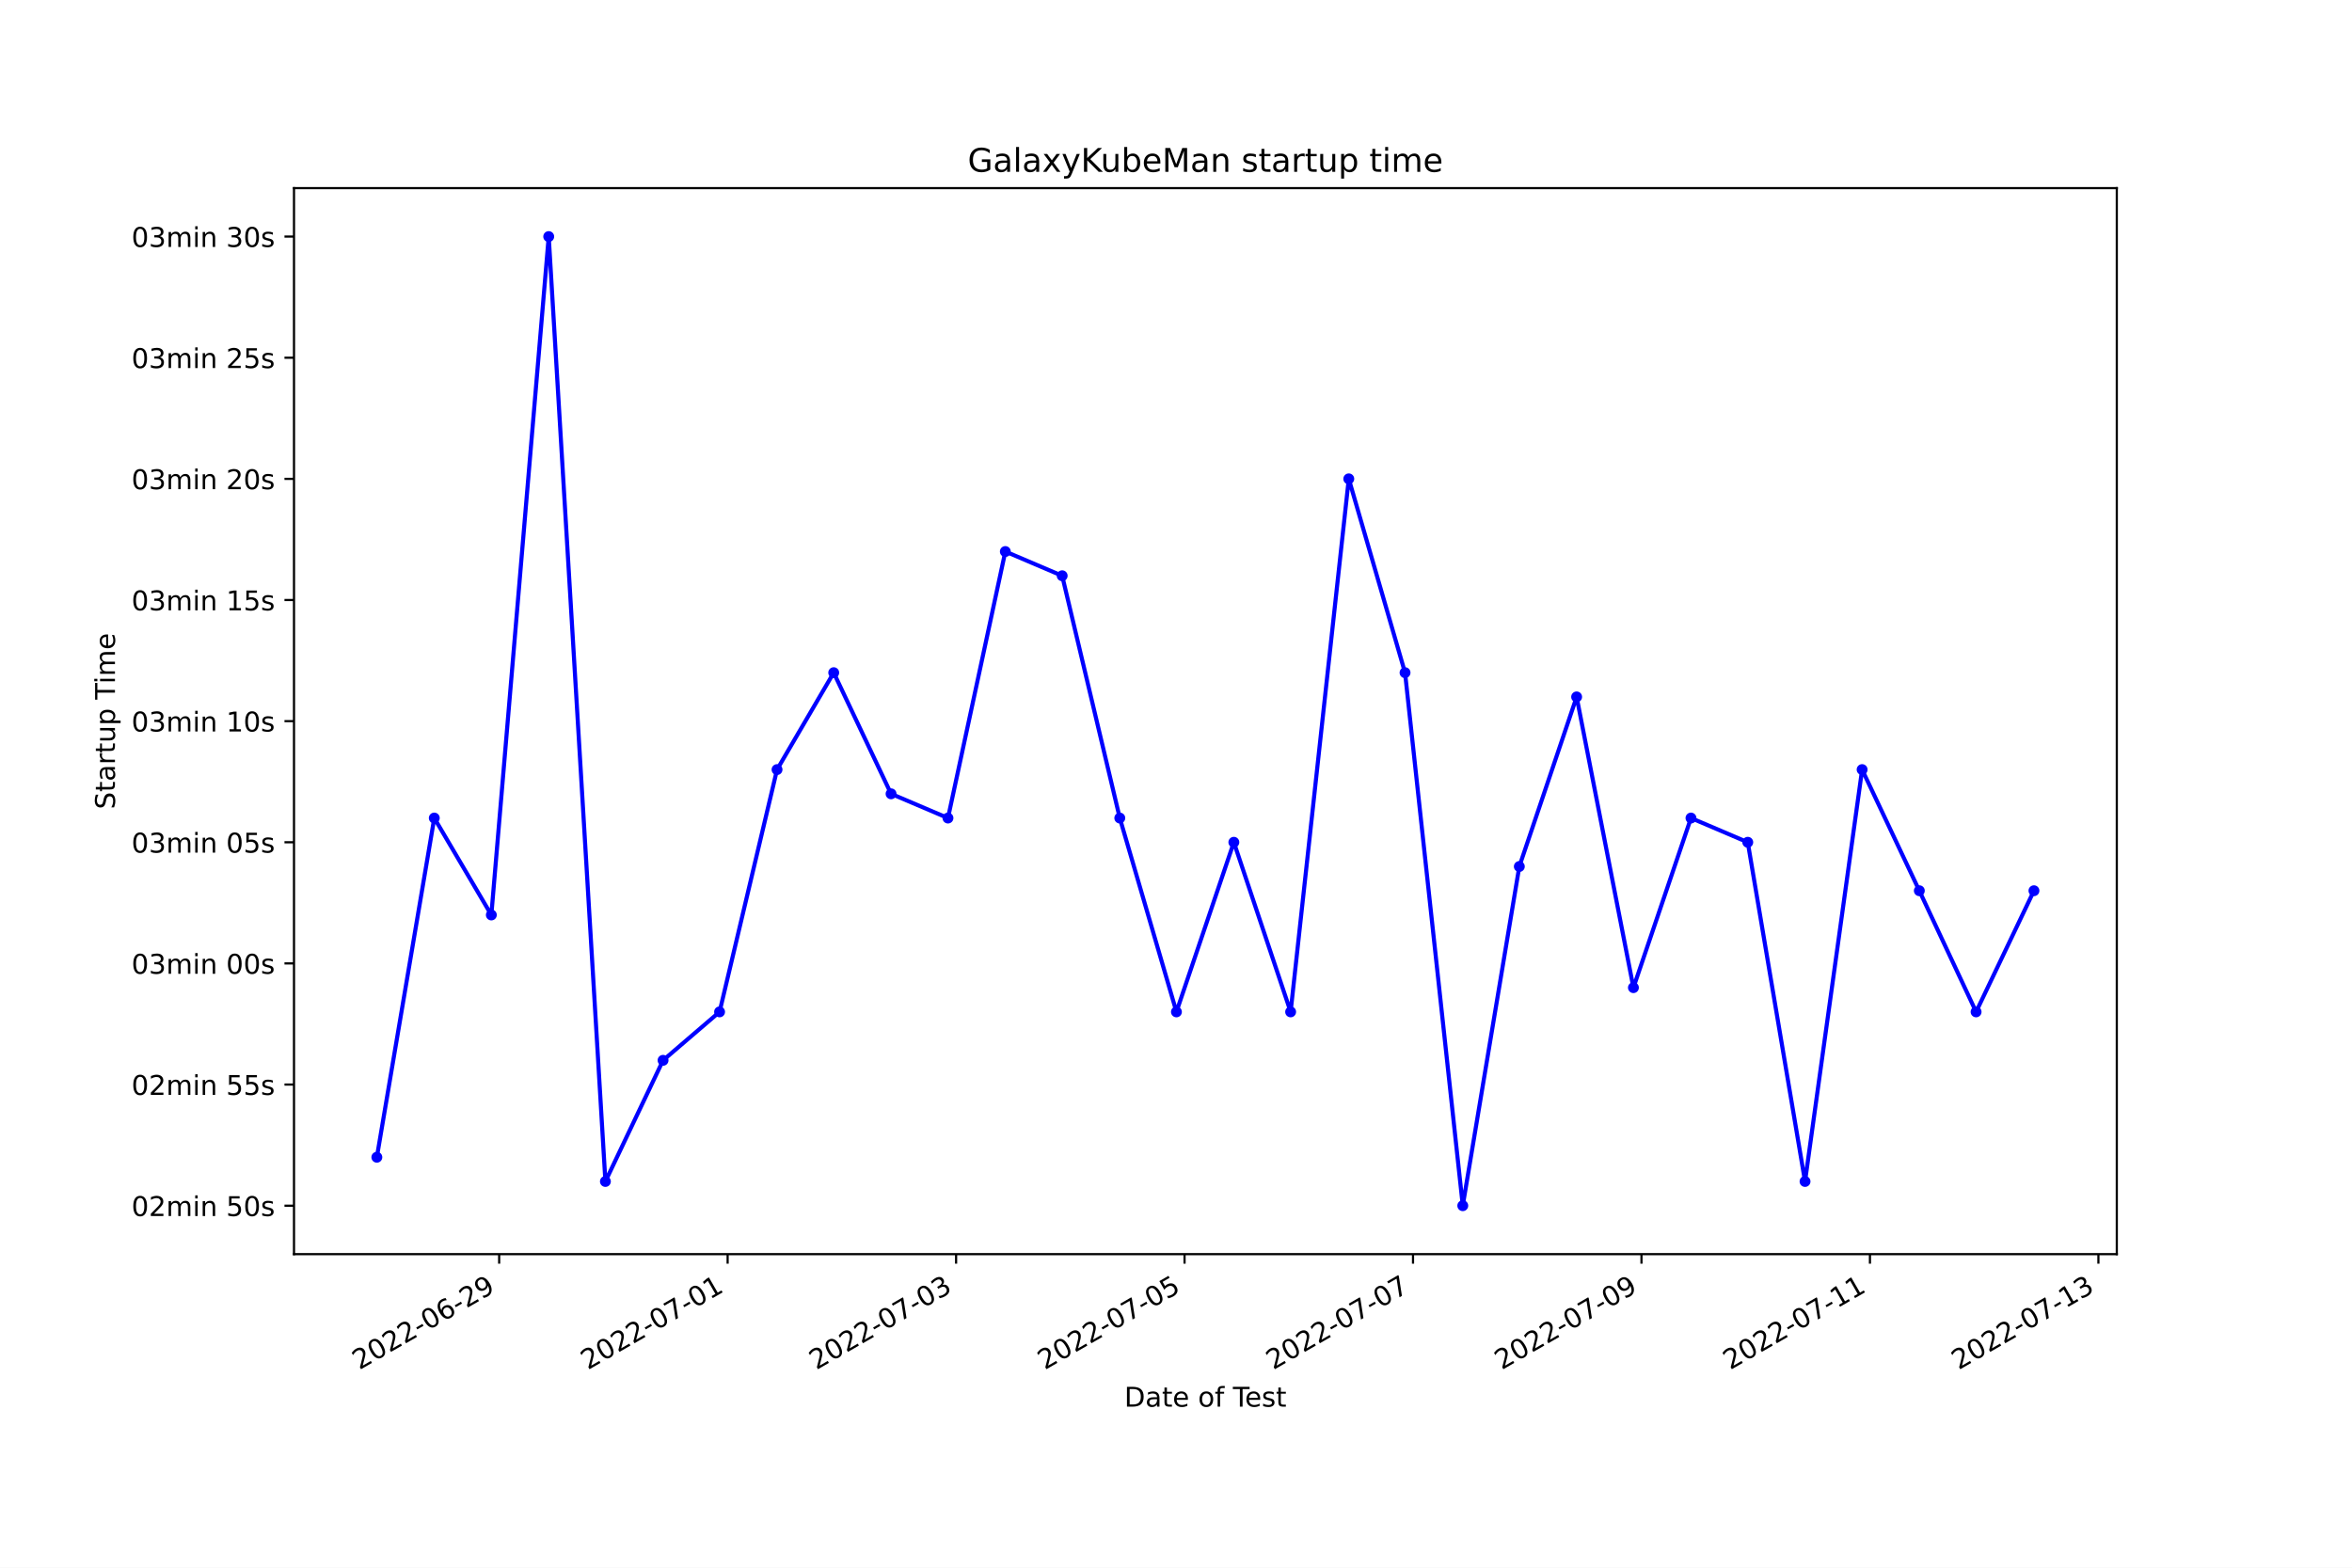
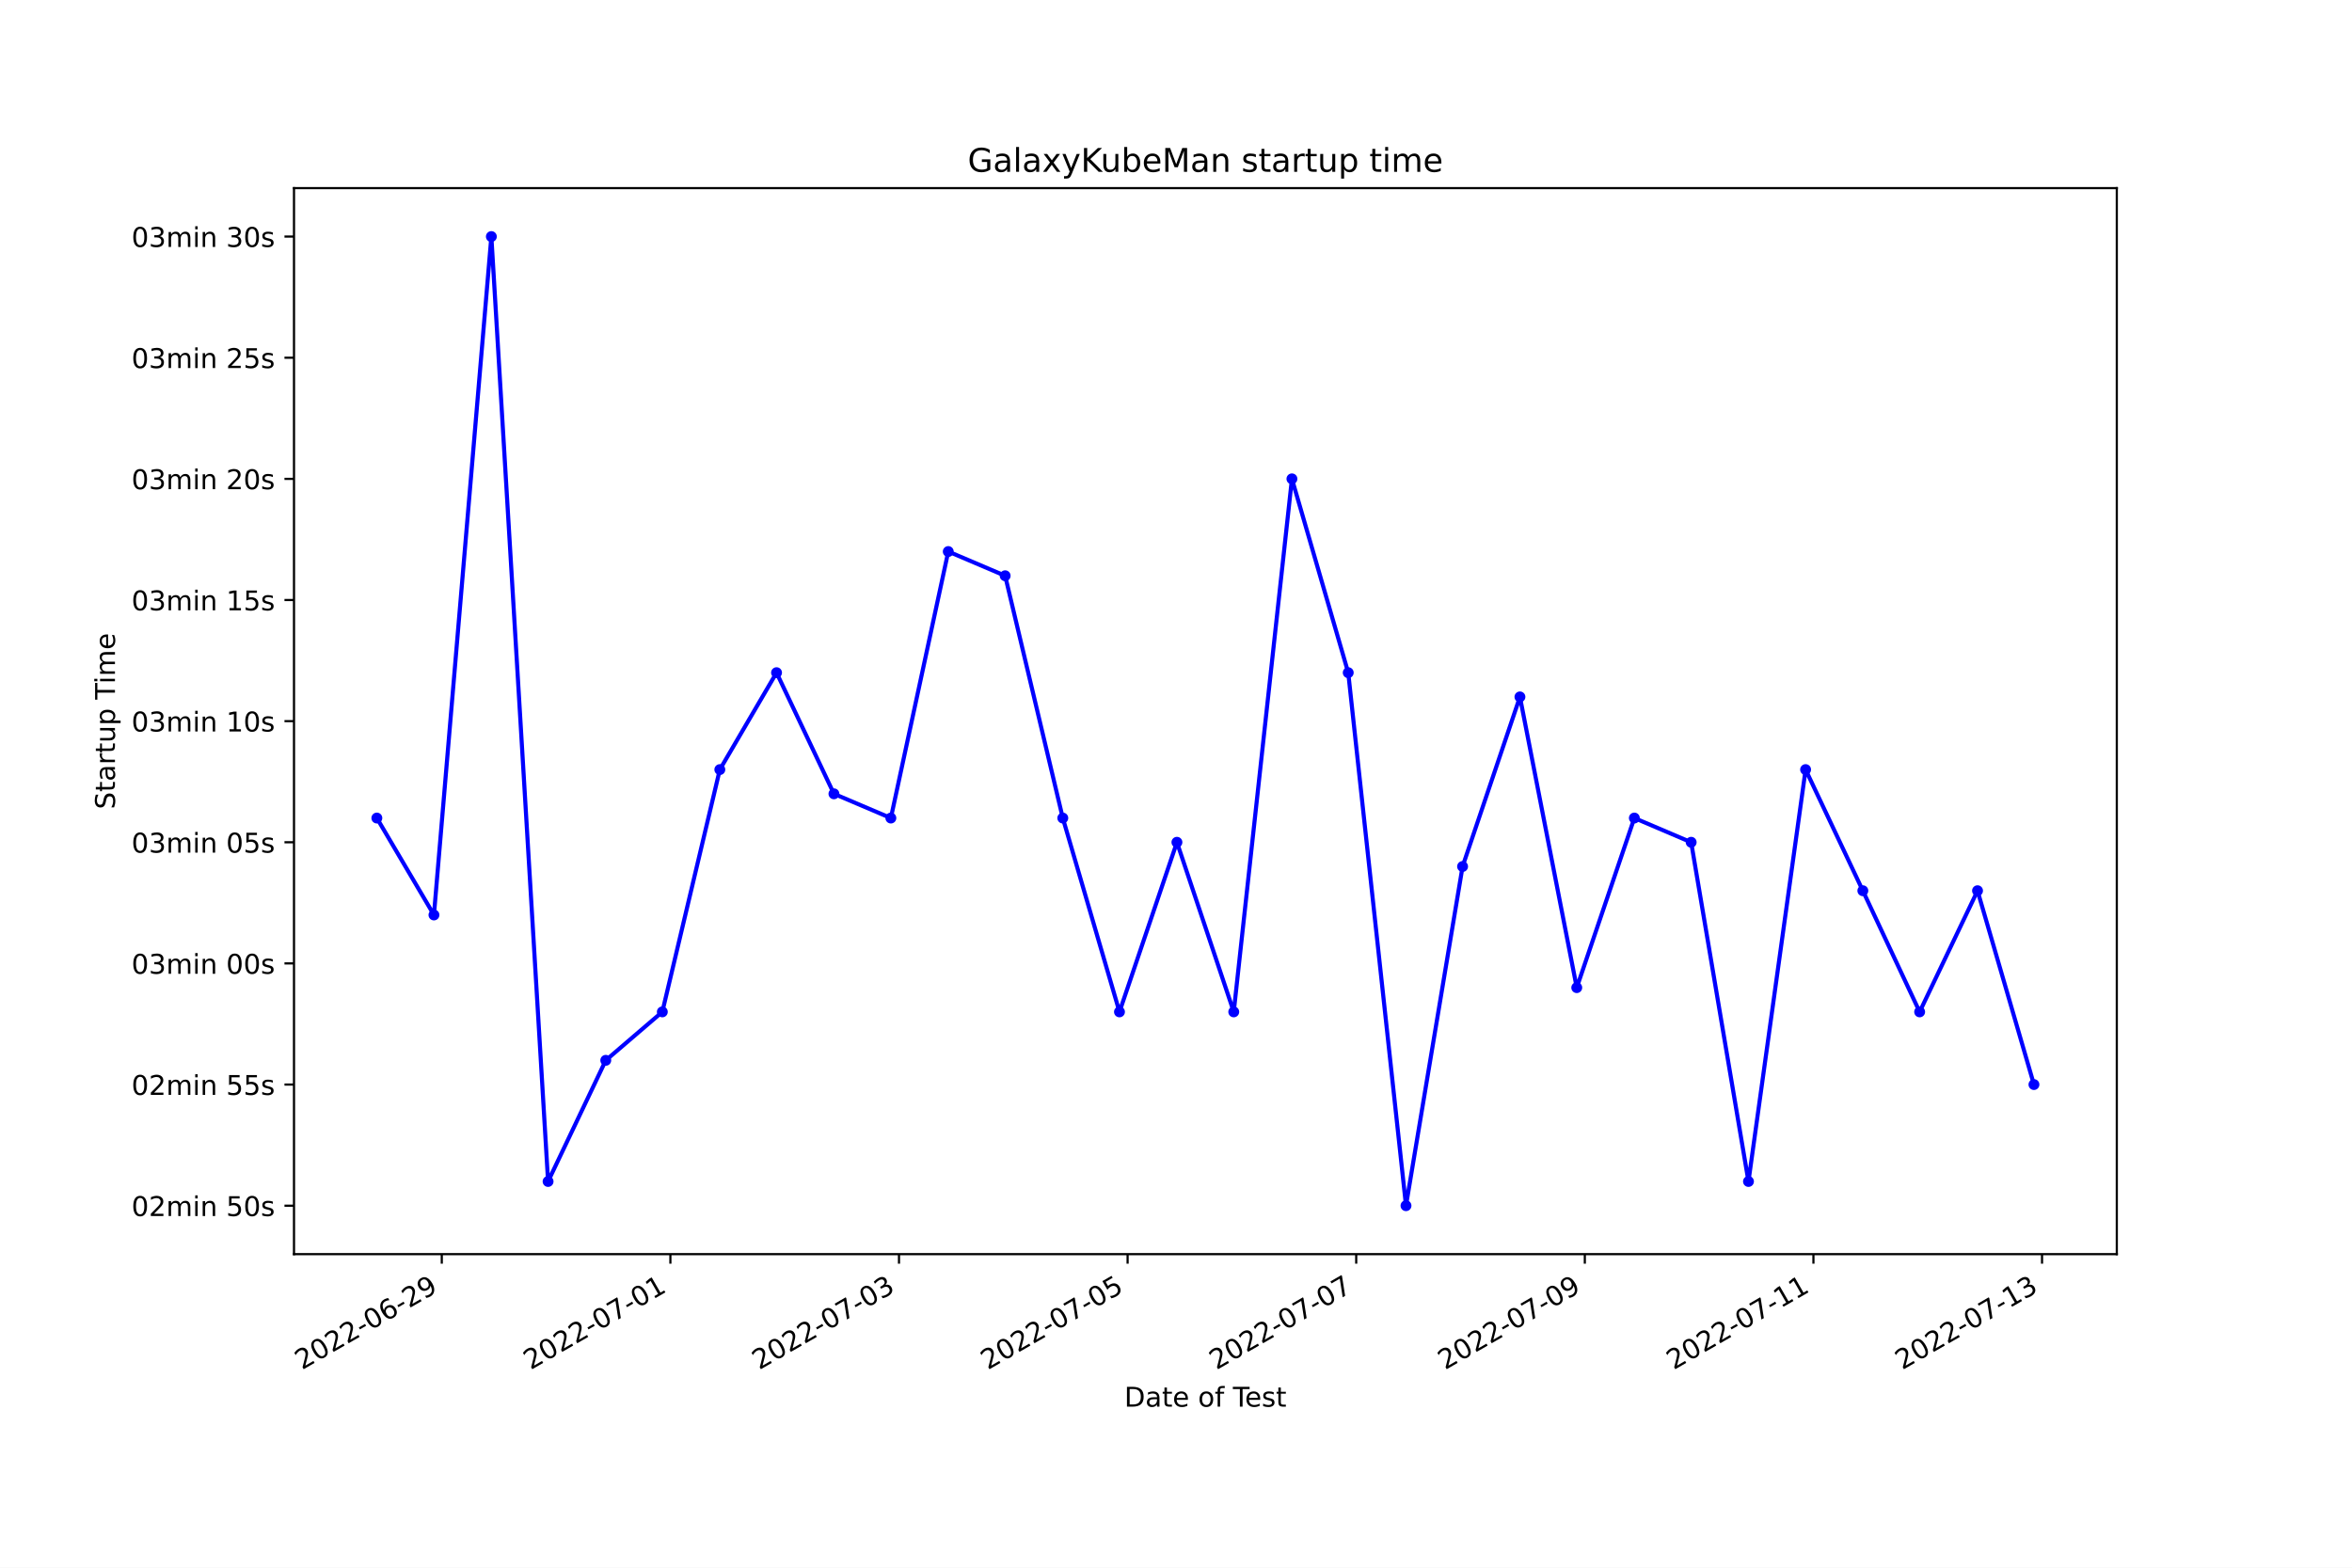
<svg xmlns="http://www.w3.org/2000/svg" xmlns:xlink="http://www.w3.org/1999/xlink" width="864pt" height="576pt" viewBox="0 0 864 576" version="1.1">
  <defs>
    <style type="text/css">*{stroke-linejoin: round; stroke-linecap: butt}</style>
  </defs>
  <g id="figure_1">
    <g id="patch_1">
      <path d="M 0 576  L 864 576  L 864 0  L 0 0  z " style="fill: #ffffff" />
    </g>
    <g id="axes_1">
      <g id="patch_2">
        <path d="M 108 460.8  L 777.6 460.8  L 777.6 69.12  L 108 69.12  z " style="fill: #ffffff" />
      </g>
      <g id="matplotlib.axis_1">
        <g id="xtick_1">
          <g id="line2d_1">
            <defs>
-               <path id="m40b2968772" d="M 0 0  L 0 3.5  " style="stroke: #000000; stroke-width: 0.8" />
+               <path id="mfdcb9f1e15" d="M 0 0  L 0 3.5  " style="stroke: #000000; stroke-width: 0.8" />
            </defs>
            <g>
-               <use xlink:href="#m40b2968772" x="183.367" y="460.8" style="stroke: #000000; stroke-width: 0.8" />
+               <use xlink:href="#mfdcb9f1e15" x="162.286" y="460.8" style="stroke: #000000; stroke-width: 0.8" />
            </g>
          </g>
          <g id="text_1">
-             <g transform="translate(131.998 503.4383)rotate(-30)scale(0.1 -0.1)">
+             <g transform="translate(110.9167 503.4383)rotate(-30)scale(0.1 -0.1)">
              <defs>
                <path id="DejaVuSans-32" d="M 1228 531  L 3431 531  L 3431 0  L 469 0  L 469 531  Q 828 903 1448 1529  Q 2069 2156 2228 2338  Q 2531 2678 2651 2914  Q 2772 3150 2772 3378  Q 2772 3750 2511 3984  Q 2250 4219 1831 4219  Q 1534 4219 1204 4116  Q 875 4013 500 3803  L 500 4441  Q 881 4594 1212 4672  Q 1544 4750 1819 4750  Q 2544 4750 2975 4387  Q 3406 4025 3406 3419  Q 3406 3131 3298 2873  Q 3191 2616 2906 2266  Q 2828 2175 2409 1742  Q 1991 1309 1228 531  z " transform="scale(0.015625)" />
                <path id="DejaVuSans-30" d="M 2034 4250  Q 1547 4250 1301 3770  Q 1056 3291 1056 2328  Q 1056 1369 1301 889  Q 1547 409 2034 409  Q 2525 409 2770 889  Q 3016 1369 3016 2328  Q 3016 3291 2770 3770  Q 2525 4250 2034 4250  z M 2034 4750  Q 2819 4750 3233 4129  Q 3647 3509 3647 2328  Q 3647 1150 3233 529  Q 2819 -91 2034 -91  Q 1250 -91 836 529  Q 422 1150 422 2328  Q 422 3509 836 4129  Q 1250 4750 2034 4750  z " transform="scale(0.015625)" />
                <path id="DejaVuSans-2d" d="M 313 2009  L 1997 2009  L 1997 1497  L 313 1497  L 313 2009  z " transform="scale(0.015625)" />
                <path id="DejaVuSans-36" d="M 2113 2584  Q 1688 2584 1439 2293  Q 1191 2003 1191 1497  Q 1191 994 1439 701  Q 1688 409 2113 409  Q 2538 409 2786 701  Q 3034 994 3034 1497  Q 3034 2003 2786 2293  Q 2538 2584 2113 2584  z M 3366 4563  L 3366 3988  Q 3128 4100 2886 4159  Q 2644 4219 2406 4219  Q 1781 4219 1451 3797  Q 1122 3375 1075 2522  Q 1259 2794 1537 2939  Q 1816 3084 2150 3084  Q 2853 3084 3261 2657  Q 3669 2231 3669 1497  Q 3669 778 3244 343  Q 2819 -91 2113 -91  Q 1303 -91 875 529  Q 447 1150 447 2328  Q 447 3434 972 4092  Q 1497 4750 2381 4750  Q 2619 4750 2861 4703  Q 3103 4656 3366 4563  z " transform="scale(0.015625)" />
                <path id="DejaVuSans-39" d="M 703 97  L 703 672  Q 941 559 1184 500  Q 1428 441 1663 441  Q 2288 441 2617 861  Q 2947 1281 2994 2138  Q 2813 1869 2534 1725  Q 2256 1581 1919 1581  Q 1219 1581 811 2004  Q 403 2428 403 3163  Q 403 3881 828 4315  Q 1253 4750 1959 4750  Q 2769 4750 3195 4129  Q 3622 3509 3622 2328  Q 3622 1225 3098 567  Q 2575 -91 1691 -91  Q 1453 -91 1209 -44  Q 966 3 703 97  z M 1959 2075  Q 2384 2075 2632 2365  Q 2881 2656 2881 3163  Q 2881 3666 2632 3958  Q 2384 4250 1959 4250  Q 1534 4250 1286 3958  Q 1038 3666 1038 3163  Q 1038 2656 1286 2365  Q 1534 2075 1959 2075  z " transform="scale(0.015625)" />
              </defs>
              <use xlink:href="#DejaVuSans-32" />
              <use xlink:href="#DejaVuSans-30" x="63.623" />
              <use xlink:href="#DejaVuSans-32" x="127.246" />
              <use xlink:href="#DejaVuSans-32" x="190.869" />
              <use xlink:href="#DejaVuSans-2d" x="254.492" />
              <use xlink:href="#DejaVuSans-30" x="290.576" />
              <use xlink:href="#DejaVuSans-36" x="354.199" />
              <use xlink:href="#DejaVuSans-2d" x="417.822" />
              <use xlink:href="#DejaVuSans-32" x="453.906" />
              <use xlink:href="#DejaVuSans-39" x="517.529" />
            </g>
          </g>
        </g>
        <g id="xtick_2">
          <g id="line2d_2">
            <g>
-               <use xlink:href="#m40b2968772" x="267.293" y="460.8" style="stroke: #000000; stroke-width: 0.8" />
+               <use xlink:href="#mfdcb9f1e15" x="246.265" y="460.8" style="stroke: #000000; stroke-width: 0.8" />
            </g>
          </g>
          <g id="text_2">
-             <g transform="translate(215.9232 503.4383)rotate(-30)scale(0.1 -0.1)">
+             <g transform="translate(194.8952 503.4383)rotate(-30)scale(0.1 -0.1)">
              <defs>
                <path id="DejaVuSans-37" d="M 525 4666  L 3525 4666  L 3525 4397  L 1831 0  L 1172 0  L 2766 4134  L 525 4134  L 525 4666  z " transform="scale(0.015625)" />
                <path id="DejaVuSans-31" d="M 794 531  L 1825 531  L 1825 4091  L 703 3866  L 703 4441  L 1819 4666  L 2450 4666  L 2450 531  L 3481 531  L 3481 0  L 794 0  L 794 531  z " transform="scale(0.015625)" />
              </defs>
              <use xlink:href="#DejaVuSans-32" />
              <use xlink:href="#DejaVuSans-30" x="63.623" />
              <use xlink:href="#DejaVuSans-32" x="127.246" />
              <use xlink:href="#DejaVuSans-32" x="190.869" />
              <use xlink:href="#DejaVuSans-2d" x="254.492" />
              <use xlink:href="#DejaVuSans-30" x="290.576" />
              <use xlink:href="#DejaVuSans-37" x="354.199" />
              <use xlink:href="#DejaVuSans-2d" x="417.822" />
              <use xlink:href="#DejaVuSans-30" x="453.906" />
              <use xlink:href="#DejaVuSans-31" x="517.529" />
            </g>
          </g>
        </g>
        <g id="xtick_3">
          <g id="line2d_3">
            <g>
-               <use xlink:href="#m40b2968772" x="351.218" y="460.8" style="stroke: #000000; stroke-width: 0.8" />
+               <use xlink:href="#mfdcb9f1e15" x="330.243" y="460.8" style="stroke: #000000; stroke-width: 0.8" />
            </g>
          </g>
          <g id="text_3">
-             <g transform="translate(299.8484 503.4383)rotate(-30)scale(0.1 -0.1)">
+             <g transform="translate(278.8736 503.4383)rotate(-30)scale(0.1 -0.1)">
              <defs>
                <path id="DejaVuSans-33" d="M 2597 2516  Q 3050 2419 3304 2112  Q 3559 1806 3559 1356  Q 3559 666 3084 287  Q 2609 -91 1734 -91  Q 1441 -91 1130 -33  Q 819 25 488 141  L 488 750  Q 750 597 1062 519  Q 1375 441 1716 441  Q 2309 441 2620 675  Q 2931 909 2931 1356  Q 2931 1769 2642 2001  Q 2353 2234 1838 2234  L 1294 2234  L 1294 2753  L 1863 2753  Q 2328 2753 2575 2939  Q 2822 3125 2822 3475  Q 2822 3834 2567 4026  Q 2313 4219 1838 4219  Q 1578 4219 1281 4162  Q 984 4106 628 3988  L 628 4550  Q 988 4650 1302 4700  Q 1616 4750 1894 4750  Q 2613 4750 3031 4423  Q 3450 4097 3450 3541  Q 3450 3153 3228 2886  Q 3006 2619 2597 2516  z " transform="scale(0.015625)" />
              </defs>
              <use xlink:href="#DejaVuSans-32" />
              <use xlink:href="#DejaVuSans-30" x="63.623" />
              <use xlink:href="#DejaVuSans-32" x="127.246" />
              <use xlink:href="#DejaVuSans-32" x="190.869" />
              <use xlink:href="#DejaVuSans-2d" x="254.492" />
              <use xlink:href="#DejaVuSans-30" x="290.576" />
              <use xlink:href="#DejaVuSans-37" x="354.199" />
              <use xlink:href="#DejaVuSans-2d" x="417.822" />
              <use xlink:href="#DejaVuSans-30" x="453.906" />
              <use xlink:href="#DejaVuSans-33" x="517.529" />
            </g>
          </g>
        </g>
        <g id="xtick_4">
          <g id="line2d_4">
            <g>
-               <use xlink:href="#m40b2968772" x="435.143" y="460.8" style="stroke: #000000; stroke-width: 0.8" />
+               <use xlink:href="#mfdcb9f1e15" x="414.222" y="460.8" style="stroke: #000000; stroke-width: 0.8" />
            </g>
          </g>
          <g id="text_4">
-             <g transform="translate(383.7736 503.4383)rotate(-30)scale(0.1 -0.1)">
+             <g transform="translate(362.8521 503.4383)rotate(-30)scale(0.1 -0.1)">
              <defs>
                <path id="DejaVuSans-35" d="M 691 4666  L 3169 4666  L 3169 4134  L 1269 4134  L 1269 2991  Q 1406 3038 1543 3061  Q 1681 3084 1819 3084  Q 2600 3084 3056 2656  Q 3513 2228 3513 1497  Q 3513 744 3044 326  Q 2575 -91 1722 -91  Q 1428 -91 1123 -41  Q 819 9 494 109  L 494 744  Q 775 591 1075 516  Q 1375 441 1709 441  Q 2250 441 2565 725  Q 2881 1009 2881 1497  Q 2881 1984 2565 2268  Q 2250 2553 1709 2553  Q 1456 2553 1204 2497  Q 953 2441 691 2322  L 691 4666  z " transform="scale(0.015625)" />
              </defs>
              <use xlink:href="#DejaVuSans-32" />
              <use xlink:href="#DejaVuSans-30" x="63.623" />
              <use xlink:href="#DejaVuSans-32" x="127.246" />
              <use xlink:href="#DejaVuSans-32" x="190.869" />
              <use xlink:href="#DejaVuSans-2d" x="254.492" />
              <use xlink:href="#DejaVuSans-30" x="290.576" />
              <use xlink:href="#DejaVuSans-37" x="354.199" />
              <use xlink:href="#DejaVuSans-2d" x="417.822" />
              <use xlink:href="#DejaVuSans-30" x="453.906" />
              <use xlink:href="#DejaVuSans-35" x="517.529" />
            </g>
          </g>
        </g>
        <g id="xtick_5">
          <g id="line2d_5">
            <g>
-               <use xlink:href="#m40b2968772" x="519.068" y="460.8" style="stroke: #000000; stroke-width: 0.8" />
+               <use xlink:href="#mfdcb9f1e15" x="498.2" y="460.8" style="stroke: #000000; stroke-width: 0.8" />
            </g>
          </g>
          <g id="text_5">
-             <g transform="translate(467.6988 503.4383)rotate(-30)scale(0.1 -0.1)">
+             <g transform="translate(446.8306 503.4383)rotate(-30)scale(0.1 -0.1)">
              <use xlink:href="#DejaVuSans-32" />
              <use xlink:href="#DejaVuSans-30" x="63.623" />
              <use xlink:href="#DejaVuSans-32" x="127.246" />
              <use xlink:href="#DejaVuSans-32" x="190.869" />
              <use xlink:href="#DejaVuSans-2d" x="254.492" />
              <use xlink:href="#DejaVuSans-30" x="290.576" />
              <use xlink:href="#DejaVuSans-37" x="354.199" />
              <use xlink:href="#DejaVuSans-2d" x="417.822" />
              <use xlink:href="#DejaVuSans-30" x="453.906" />
              <use xlink:href="#DejaVuSans-37" x="517.529" />
            </g>
          </g>
        </g>
        <g id="xtick_6">
          <g id="line2d_6">
            <g>
-               <use xlink:href="#m40b2968772" x="602.993" y="460.8" style="stroke: #000000; stroke-width: 0.8" />
+               <use xlink:href="#mfdcb9f1e15" x="582.179" y="460.8" style="stroke: #000000; stroke-width: 0.8" />
            </g>
          </g>
          <g id="text_6">
-             <g transform="translate(551.624 503.4383)rotate(-30)scale(0.1 -0.1)">
+             <g transform="translate(530.8091 503.4383)rotate(-30)scale(0.1 -0.1)">
              <use xlink:href="#DejaVuSans-32" />
              <use xlink:href="#DejaVuSans-30" x="63.623" />
              <use xlink:href="#DejaVuSans-32" x="127.246" />
              <use xlink:href="#DejaVuSans-32" x="190.869" />
              <use xlink:href="#DejaVuSans-2d" x="254.492" />
              <use xlink:href="#DejaVuSans-30" x="290.576" />
              <use xlink:href="#DejaVuSans-37" x="354.199" />
              <use xlink:href="#DejaVuSans-2d" x="417.822" />
              <use xlink:href="#DejaVuSans-30" x="453.906" />
              <use xlink:href="#DejaVuSans-39" x="517.529" />
            </g>
          </g>
        </g>
        <g id="xtick_7">
          <g id="line2d_7">
            <g>
-               <use xlink:href="#m40b2968772" x="686.919" y="460.8" style="stroke: #000000; stroke-width: 0.8" />
+               <use xlink:href="#mfdcb9f1e15" x="666.157" y="460.8" style="stroke: #000000; stroke-width: 0.8" />
            </g>
          </g>
          <g id="text_7">
-             <g transform="translate(635.5492 503.4383)rotate(-30)scale(0.1 -0.1)">
+             <g transform="translate(614.7875 503.4383)rotate(-30)scale(0.1 -0.1)">
              <use xlink:href="#DejaVuSans-32" />
              <use xlink:href="#DejaVuSans-30" x="63.623" />
              <use xlink:href="#DejaVuSans-32" x="127.246" />
              <use xlink:href="#DejaVuSans-32" x="190.869" />
              <use xlink:href="#DejaVuSans-2d" x="254.492" />
              <use xlink:href="#DejaVuSans-30" x="290.576" />
              <use xlink:href="#DejaVuSans-37" x="354.199" />
              <use xlink:href="#DejaVuSans-2d" x="417.822" />
              <use xlink:href="#DejaVuSans-31" x="453.906" />
              <use xlink:href="#DejaVuSans-31" x="517.529" />
            </g>
          </g>
        </g>
        <g id="xtick_8">
          <g id="line2d_8">
            <g>
-               <use xlink:href="#m40b2968772" x="770.844" y="460.8" style="stroke: #000000; stroke-width: 0.8" />
+               <use xlink:href="#mfdcb9f1e15" x="750.135" y="460.8" style="stroke: #000000; stroke-width: 0.8" />
            </g>
          </g>
          <g id="text_8">
-             <g transform="translate(719.4744 503.4383)rotate(-30)scale(0.1 -0.1)">
+             <g transform="translate(698.766 503.4383)rotate(-30)scale(0.1 -0.1)">
              <use xlink:href="#DejaVuSans-32" />
              <use xlink:href="#DejaVuSans-30" x="63.623" />
              <use xlink:href="#DejaVuSans-32" x="127.246" />
              <use xlink:href="#DejaVuSans-32" x="190.869" />
              <use xlink:href="#DejaVuSans-2d" x="254.492" />
              <use xlink:href="#DejaVuSans-30" x="290.576" />
              <use xlink:href="#DejaVuSans-37" x="354.199" />
              <use xlink:href="#DejaVuSans-2d" x="417.822" />
              <use xlink:href="#DejaVuSans-31" x="453.906" />
              <use xlink:href="#DejaVuSans-33" x="517.529" />
            </g>
          </g>
        </g>
        <g id="text_9">
          <g transform="translate(413.0063 516.8378)scale(0.1 -0.1)">
            <defs>
              <path id="DejaVuSans-44" d="M 1259 4147  L 1259 519  L 2022 519  Q 2988 519 3436 956  Q 3884 1394 3884 2338  Q 3884 3275 3436 3711  Q 2988 4147 2022 4147  L 1259 4147  z M 628 4666  L 1925 4666  Q 3281 4666 3915 4102  Q 4550 3538 4550 2338  Q 4550 1131 3912 565  Q 3275 0 1925 0  L 628 0  L 628 4666  z " transform="scale(0.015625)" />
              <path id="DejaVuSans-61" d="M 2194 1759  Q 1497 1759 1228 1600  Q 959 1441 959 1056  Q 959 750 1161 570  Q 1363 391 1709 391  Q 2188 391 2477 730  Q 2766 1069 2766 1631  L 2766 1759  L 2194 1759  z M 3341 1997  L 3341 0  L 2766 0  L 2766 531  Q 2569 213 2275 61  Q 1981 -91 1556 -91  Q 1019 -91 701 211  Q 384 513 384 1019  Q 384 1609 779 1909  Q 1175 2209 1959 2209  L 2766 2209  L 2766 2266  Q 2766 2663 2505 2880  Q 2244 3097 1772 3097  Q 1472 3097 1187 3025  Q 903 2953 641 2809  L 641 3341  Q 956 3463 1253 3523  Q 1550 3584 1831 3584  Q 2591 3584 2966 3190  Q 3341 2797 3341 1997  z " transform="scale(0.015625)" />
              <path id="DejaVuSans-74" d="M 1172 4494  L 1172 3500  L 2356 3500  L 2356 3053  L 1172 3053  L 1172 1153  Q 1172 725 1289 603  Q 1406 481 1766 481  L 2356 481  L 2356 0  L 1766 0  Q 1100 0 847 248  Q 594 497 594 1153  L 594 3053  L 172 3053  L 172 3500  L 594 3500  L 594 4494  L 1172 4494  z " transform="scale(0.015625)" />
              <path id="DejaVuSans-65" d="M 3597 1894  L 3597 1613  L 953 1613  Q 991 1019 1311 708  Q 1631 397 2203 397  Q 2534 397 2845 478  Q 3156 559 3463 722  L 3463 178  Q 3153 47 2828 -22  Q 2503 -91 2169 -91  Q 1331 -91 842 396  Q 353 884 353 1716  Q 353 2575 817 3079  Q 1281 3584 2069 3584  Q 2775 3584 3186 3129  Q 3597 2675 3597 1894  z M 3022 2063  Q 3016 2534 2758 2815  Q 2500 3097 2075 3097  Q 1594 3097 1305 2825  Q 1016 2553 972 2059  L 3022 2063  z " transform="scale(0.015625)" />
              <path id="DejaVuSans-20" transform="scale(0.015625)" />
              <path id="DejaVuSans-6f" d="M 1959 3097  Q 1497 3097 1228 2736  Q 959 2375 959 1747  Q 959 1119 1226 758  Q 1494 397 1959 397  Q 2419 397 2687 759  Q 2956 1122 2956 1747  Q 2956 2369 2687 2733  Q 2419 3097 1959 3097  z M 1959 3584  Q 2709 3584 3137 3096  Q 3566 2609 3566 1747  Q 3566 888 3137 398  Q 2709 -91 1959 -91  Q 1206 -91 779 398  Q 353 888 353 1747  Q 353 2609 779 3096  Q 1206 3584 1959 3584  z " transform="scale(0.015625)" />
              <path id="DejaVuSans-66" d="M 2375 4863  L 2375 4384  L 1825 4384  Q 1516 4384 1395 4259  Q 1275 4134 1275 3809  L 1275 3500  L 2222 3500  L 2222 3053  L 1275 3053  L 1275 0  L 697 0  L 697 3053  L 147 3053  L 147 3500  L 697 3500  L 697 3744  Q 697 4328 969 4595  Q 1241 4863 1831 4863  L 2375 4863  z " transform="scale(0.015625)" />
              <path id="DejaVuSans-54" d="M -19 4666  L 3928 4666  L 3928 4134  L 2272 4134  L 2272 0  L 1638 0  L 1638 4134  L -19 4134  L -19 4666  z " transform="scale(0.015625)" />
              <path id="DejaVuSans-73" d="M 2834 3397  L 2834 2853  Q 2591 2978 2328 3040  Q 2066 3103 1784 3103  Q 1356 3103 1142 2972  Q 928 2841 928 2578  Q 928 2378 1081 2264  Q 1234 2150 1697 2047  L 1894 2003  Q 2506 1872 2764 1633  Q 3022 1394 3022 966  Q 3022 478 2636 193  Q 2250 -91 1575 -91  Q 1294 -91 989 -36  Q 684 19 347 128  L 347 722  Q 666 556 975 473  Q 1284 391 1588 391  Q 1994 391 2212 530  Q 2431 669 2431 922  Q 2431 1156 2273 1281  Q 2116 1406 1581 1522  L 1381 1569  Q 847 1681 609 1914  Q 372 2147 372 2553  Q 372 3047 722 3315  Q 1072 3584 1716 3584  Q 2034 3584 2315 3537  Q 2597 3491 2834 3397  z " transform="scale(0.015625)" />
            </defs>
            <use xlink:href="#DejaVuSans-44" />
            <use xlink:href="#DejaVuSans-61" x="77.002" />
            <use xlink:href="#DejaVuSans-74" x="138.281" />
            <use xlink:href="#DejaVuSans-65" x="177.49" />
            <use xlink:href="#DejaVuSans-20" x="239.014" />
            <use xlink:href="#DejaVuSans-6f" x="270.801" />
            <use xlink:href="#DejaVuSans-66" x="331.982" />
            <use xlink:href="#DejaVuSans-20" x="367.188" />
            <use xlink:href="#DejaVuSans-54" x="398.975" />
            <use xlink:href="#DejaVuSans-65" x="443.059" />
            <use xlink:href="#DejaVuSans-73" x="504.582" />
            <use xlink:href="#DejaVuSans-74" x="556.682" />
          </g>
        </g>
      </g>
      <g id="matplotlib.axis_2">
        <g id="ytick_1">
          <g id="line2d_9">
            <defs>
-               <path id="m259c3ac1c0" d="M 0 0  L -3.5 0  " style="stroke: #000000; stroke-width: 0.8" />
+               <path id="m02c5cba743" d="M 0 0  L -3.5 0  " style="stroke: #000000; stroke-width: 0.8" />
            </defs>
            <g>
-               <use xlink:href="#m259c3ac1c0" x="108" y="442.996" style="stroke: #000000; stroke-width: 0.8" />
+               <use xlink:href="#m02c5cba743" x="108" y="442.996" style="stroke: #000000; stroke-width: 0.8" />
            </g>
          </g>
          <g id="text_10">
            <g transform="translate(48.30625 446.7956)scale(0.1 -0.1)">
              <defs>
                <path id="DejaVuSans-6d" d="M 3328 2828  Q 3544 3216 3844 3400  Q 4144 3584 4550 3584  Q 5097 3584 5394 3201  Q 5691 2819 5691 2113  L 5691 0  L 5113 0  L 5113 2094  Q 5113 2597 4934 2840  Q 4756 3084 4391 3084  Q 3944 3084 3684 2787  Q 3425 2491 3425 1978  L 3425 0  L 2847 0  L 2847 2094  Q 2847 2600 2669 2842  Q 2491 3084 2119 3084  Q 1678 3084 1418 2786  Q 1159 2488 1159 1978  L 1159 0  L 581 0  L 581 3500  L 1159 3500  L 1159 2956  Q 1356 3278 1631 3431  Q 1906 3584 2284 3584  Q 2666 3584 2933 3390  Q 3200 3197 3328 2828  z " transform="scale(0.015625)" />
                <path id="DejaVuSans-69" d="M 603 3500  L 1178 3500  L 1178 0  L 603 0  L 603 3500  z M 603 4863  L 1178 4863  L 1178 4134  L 603 4134  L 603 4863  z " transform="scale(0.015625)" />
                <path id="DejaVuSans-6e" d="M 3513 2113  L 3513 0  L 2938 0  L 2938 2094  Q 2938 2591 2744 2837  Q 2550 3084 2163 3084  Q 1697 3084 1428 2787  Q 1159 2491 1159 1978  L 1159 0  L 581 0  L 581 3500  L 1159 3500  L 1159 2956  Q 1366 3272 1645 3428  Q 1925 3584 2291 3584  Q 2894 3584 3203 3211  Q 3513 2838 3513 2113  z " transform="scale(0.015625)" />
              </defs>
              <use xlink:href="#DejaVuSans-30" />
              <use xlink:href="#DejaVuSans-32" x="63.623" />
              <use xlink:href="#DejaVuSans-6d" x="127.246" />
              <use xlink:href="#DejaVuSans-69" x="224.658" />
              <use xlink:href="#DejaVuSans-6e" x="252.441" />
              <use xlink:href="#DejaVuSans-20" x="315.82" />
              <use xlink:href="#DejaVuSans-35" x="347.607" />
              <use xlink:href="#DejaVuSans-30" x="411.23" />
              <use xlink:href="#DejaVuSans-73" x="474.854" />
            </g>
          </g>
        </g>
        <g id="ytick_2">
          <g id="line2d_10">
            <g>
-               <use xlink:href="#m259c3ac1c0" x="108" y="398.487" style="stroke: #000000; stroke-width: 0.8" />
+               <use xlink:href="#m02c5cba743" x="108" y="398.487" style="stroke: #000000; stroke-width: 0.8" />
            </g>
          </g>
          <g id="text_11">
            <g transform="translate(48.30625 402.2865)scale(0.1 -0.1)">
              <use xlink:href="#DejaVuSans-30" />
              <use xlink:href="#DejaVuSans-32" x="63.623" />
              <use xlink:href="#DejaVuSans-6d" x="127.246" />
              <use xlink:href="#DejaVuSans-69" x="224.658" />
              <use xlink:href="#DejaVuSans-6e" x="252.441" />
              <use xlink:href="#DejaVuSans-20" x="315.82" />
              <use xlink:href="#DejaVuSans-35" x="347.607" />
              <use xlink:href="#DejaVuSans-35" x="411.23" />
              <use xlink:href="#DejaVuSans-73" x="474.854" />
            </g>
          </g>
        </g>
        <g id="ytick_3">
          <g id="line2d_11">
            <g>
-               <use xlink:href="#m259c3ac1c0" x="108" y="353.978" style="stroke: #000000; stroke-width: 0.8" />
+               <use xlink:href="#m02c5cba743" x="108" y="353.978" style="stroke: #000000; stroke-width: 0.8" />
            </g>
          </g>
          <g id="text_12">
            <g transform="translate(48.30625 357.7774)scale(0.1 -0.1)">
              <use xlink:href="#DejaVuSans-30" />
              <use xlink:href="#DejaVuSans-33" x="63.623" />
              <use xlink:href="#DejaVuSans-6d" x="127.246" />
              <use xlink:href="#DejaVuSans-69" x="224.658" />
              <use xlink:href="#DejaVuSans-6e" x="252.441" />
              <use xlink:href="#DejaVuSans-20" x="315.82" />
              <use xlink:href="#DejaVuSans-30" x="347.607" />
              <use xlink:href="#DejaVuSans-30" x="411.23" />
              <use xlink:href="#DejaVuSans-73" x="474.854" />
            </g>
          </g>
        </g>
        <g id="ytick_4">
          <g id="line2d_12">
            <g>
-               <use xlink:href="#m259c3ac1c0" x="108" y="309.469" style="stroke: #000000; stroke-width: 0.8" />
+               <use xlink:href="#m02c5cba743" x="108" y="309.469" style="stroke: #000000; stroke-width: 0.8" />
            </g>
          </g>
          <g id="text_13">
            <g transform="translate(48.30625 313.2683)scale(0.1 -0.1)">
              <use xlink:href="#DejaVuSans-30" />
              <use xlink:href="#DejaVuSans-33" x="63.623" />
              <use xlink:href="#DejaVuSans-6d" x="127.246" />
              <use xlink:href="#DejaVuSans-69" x="224.658" />
              <use xlink:href="#DejaVuSans-6e" x="252.441" />
              <use xlink:href="#DejaVuSans-20" x="315.82" />
              <use xlink:href="#DejaVuSans-30" x="347.607" />
              <use xlink:href="#DejaVuSans-35" x="411.23" />
              <use xlink:href="#DejaVuSans-73" x="474.854" />
            </g>
          </g>
        </g>
        <g id="ytick_5">
          <g id="line2d_13">
            <g>
-               <use xlink:href="#m259c3ac1c0" x="108" y="264.96" style="stroke: #000000; stroke-width: 0.8" />
+               <use xlink:href="#m02c5cba743" x="108" y="264.96" style="stroke: #000000; stroke-width: 0.8" />
            </g>
          </g>
          <g id="text_14">
            <g transform="translate(48.30625 268.7592)scale(0.1 -0.1)">
              <use xlink:href="#DejaVuSans-30" />
              <use xlink:href="#DejaVuSans-33" x="63.623" />
              <use xlink:href="#DejaVuSans-6d" x="127.246" />
              <use xlink:href="#DejaVuSans-69" x="224.658" />
              <use xlink:href="#DejaVuSans-6e" x="252.441" />
              <use xlink:href="#DejaVuSans-20" x="315.82" />
              <use xlink:href="#DejaVuSans-31" x="347.607" />
              <use xlink:href="#DejaVuSans-30" x="411.23" />
              <use xlink:href="#DejaVuSans-73" x="474.854" />
            </g>
          </g>
        </g>
        <g id="ytick_6">
          <g id="line2d_14">
            <g>
-               <use xlink:href="#m259c3ac1c0" x="108" y="220.451" style="stroke: #000000; stroke-width: 0.8" />
+               <use xlink:href="#m02c5cba743" x="108" y="220.451" style="stroke: #000000; stroke-width: 0.8" />
            </g>
          </g>
          <g id="text_15">
            <g transform="translate(48.30625 224.2501)scale(0.1 -0.1)">
              <use xlink:href="#DejaVuSans-30" />
              <use xlink:href="#DejaVuSans-33" x="63.623" />
              <use xlink:href="#DejaVuSans-6d" x="127.246" />
              <use xlink:href="#DejaVuSans-69" x="224.658" />
              <use xlink:href="#DejaVuSans-6e" x="252.441" />
              <use xlink:href="#DejaVuSans-20" x="315.82" />
              <use xlink:href="#DejaVuSans-31" x="347.607" />
              <use xlink:href="#DejaVuSans-35" x="411.23" />
              <use xlink:href="#DejaVuSans-73" x="474.854" />
            </g>
          </g>
        </g>
        <g id="ytick_7">
          <g id="line2d_15">
            <g>
-               <use xlink:href="#m259c3ac1c0" x="108" y="175.942" style="stroke: #000000; stroke-width: 0.8" />
+               <use xlink:href="#m02c5cba743" x="108" y="175.942" style="stroke: #000000; stroke-width: 0.8" />
            </g>
          </g>
          <g id="text_16">
            <g transform="translate(48.30625 179.741)scale(0.1 -0.1)">
              <use xlink:href="#DejaVuSans-30" />
              <use xlink:href="#DejaVuSans-33" x="63.623" />
              <use xlink:href="#DejaVuSans-6d" x="127.246" />
              <use xlink:href="#DejaVuSans-69" x="224.658" />
              <use xlink:href="#DejaVuSans-6e" x="252.441" />
              <use xlink:href="#DejaVuSans-20" x="315.82" />
              <use xlink:href="#DejaVuSans-32" x="347.607" />
              <use xlink:href="#DejaVuSans-30" x="411.23" />
              <use xlink:href="#DejaVuSans-73" x="474.854" />
            </g>
          </g>
        </g>
        <g id="ytick_8">
          <g id="line2d_16">
            <g>
-               <use xlink:href="#m259c3ac1c0" x="108" y="131.433" style="stroke: #000000; stroke-width: 0.8" />
+               <use xlink:href="#m02c5cba743" x="108" y="131.433" style="stroke: #000000; stroke-width: 0.8" />
            </g>
          </g>
          <g id="text_17">
            <g transform="translate(48.30625 135.2319)scale(0.1 -0.1)">
              <use xlink:href="#DejaVuSans-30" />
              <use xlink:href="#DejaVuSans-33" x="63.623" />
              <use xlink:href="#DejaVuSans-6d" x="127.246" />
              <use xlink:href="#DejaVuSans-69" x="224.658" />
              <use xlink:href="#DejaVuSans-6e" x="252.441" />
              <use xlink:href="#DejaVuSans-20" x="315.82" />
              <use xlink:href="#DejaVuSans-32" x="347.607" />
              <use xlink:href="#DejaVuSans-35" x="411.23" />
              <use xlink:href="#DejaVuSans-73" x="474.854" />
            </g>
          </g>
        </g>
        <g id="ytick_9">
          <g id="line2d_17">
            <g>
-               <use xlink:href="#m259c3ac1c0" x="108" y="86.924" style="stroke: #000000; stroke-width: 0.8" />
+               <use xlink:href="#m02c5cba743" x="108" y="86.924" style="stroke: #000000; stroke-width: 0.8" />
            </g>
          </g>
          <g id="text_18">
            <g transform="translate(48.30625 90.72286)scale(0.1 -0.1)">
              <use xlink:href="#DejaVuSans-30" />
              <use xlink:href="#DejaVuSans-33" x="63.623" />
              <use xlink:href="#DejaVuSans-6d" x="127.246" />
              <use xlink:href="#DejaVuSans-69" x="224.658" />
              <use xlink:href="#DejaVuSans-6e" x="252.441" />
              <use xlink:href="#DejaVuSans-20" x="315.82" />
              <use xlink:href="#DejaVuSans-33" x="347.607" />
              <use xlink:href="#DejaVuSans-30" x="411.23" />
              <use xlink:href="#DejaVuSans-73" x="474.854" />
            </g>
          </g>
        </g>
        <g id="text_19">
          <g transform="translate(42.22656 297.3397)rotate(-90)scale(0.1 -0.1)">
            <defs>
              <path id="DejaVuSans-53" d="M 3425 4513  L 3425 3897  Q 3066 4069 2747 4153  Q 2428 4238 2131 4238  Q 1616 4238 1336 4038  Q 1056 3838 1056 3469  Q 1056 3159 1242 3001  Q 1428 2844 1947 2747  L 2328 2669  Q 3034 2534 3370 2195  Q 3706 1856 3706 1288  Q 3706 609 3251 259  Q 2797 -91 1919 -91  Q 1588 -91 1214 -16  Q 841 59 441 206  L 441 856  Q 825 641 1194 531  Q 1563 422 1919 422  Q 2459 422 2753 634  Q 3047 847 3047 1241  Q 3047 1584 2836 1778  Q 2625 1972 2144 2069  L 1759 2144  Q 1053 2284 737 2584  Q 422 2884 422 3419  Q 422 4038 858 4394  Q 1294 4750 2059 4750  Q 2388 4750 2728 4690  Q 3069 4631 3425 4513  z " transform="scale(0.015625)" />
              <path id="DejaVuSans-72" d="M 2631 2963  Q 2534 3019 2420 3045  Q 2306 3072 2169 3072  Q 1681 3072 1420 2755  Q 1159 2438 1159 1844  L 1159 0  L 581 0  L 581 3500  L 1159 3500  L 1159 2956  Q 1341 3275 1631 3429  Q 1922 3584 2338 3584  Q 2397 3584 2469 3576  Q 2541 3569 2628 3553  L 2631 2963  z " transform="scale(0.015625)" />
              <path id="DejaVuSans-75" d="M 544 1381  L 544 3500  L 1119 3500  L 1119 1403  Q 1119 906 1312 657  Q 1506 409 1894 409  Q 2359 409 2629 706  Q 2900 1003 2900 1516  L 2900 3500  L 3475 3500  L 3475 0  L 2900 0  L 2900 538  Q 2691 219 2414 64  Q 2138 -91 1772 -91  Q 1169 -91 856 284  Q 544 659 544 1381  z M 1991 3584  L 1991 3584  z " transform="scale(0.015625)" />
              <path id="DejaVuSans-70" d="M 1159 525  L 1159 -1331  L 581 -1331  L 581 3500  L 1159 3500  L 1159 2969  Q 1341 3281 1617 3432  Q 1894 3584 2278 3584  Q 2916 3584 3314 3078  Q 3713 2572 3713 1747  Q 3713 922 3314 415  Q 2916 -91 2278 -91  Q 1894 -91 1617 61  Q 1341 213 1159 525  z M 3116 1747  Q 3116 2381 2855 2742  Q 2594 3103 2138 3103  Q 1681 3103 1420 2742  Q 1159 2381 1159 1747  Q 1159 1113 1420 752  Q 1681 391 2138 391  Q 2594 391 2855 752  Q 3116 1113 3116 1747  z " transform="scale(0.015625)" />
            </defs>
            <use xlink:href="#DejaVuSans-53" />
            <use xlink:href="#DejaVuSans-74" x="63.477" />
            <use xlink:href="#DejaVuSans-61" x="102.686" />
            <use xlink:href="#DejaVuSans-72" x="163.965" />
            <use xlink:href="#DejaVuSans-74" x="205.078" />
            <use xlink:href="#DejaVuSans-75" x="244.287" />
            <use xlink:href="#DejaVuSans-70" x="307.666" />
            <use xlink:href="#DejaVuSans-20" x="371.143" />
            <use xlink:href="#DejaVuSans-54" x="402.93" />
            <use xlink:href="#DejaVuSans-69" x="460.889" />
            <use xlink:href="#DejaVuSans-6d" x="488.672" />
            <use xlink:href="#DejaVuSans-65" x="586.084" />
          </g>
        </g>
      </g>
      <g id="line2d_18">
-         <path d="M 747.164 327.273  L 725.912 371.782  L 705.059 327.273  L 684.044 282.764  L 663.075 434.095  L 642.035 309.469  L 621.178 300.567  L 600.034 362.88  L 579.172 256.058  L 558.119 318.371  L 537.346 442.996  L 516.139 247.156  L 495.47 175.942  L 474.111 371.782  L 453.251 309.469  L 432.159 371.782  L 411.353 300.567  L 390.188 211.549  L 369.306 202.647  L 348.232 300.567  L 327.332 291.665  L 306.264 247.156  L 285.444 282.764  L 264.333 371.782  L 243.574 389.585  L 222.393 434.095  L 201.57 86.924  L 180.493 336.175  L 159.533 300.567  L 138.436 425.193  " clip-path="url(#p4064d0a379)" style="fill: none; stroke: #0000ff; stroke-width: 1.5; stroke-linecap: square" />
+         <path d="M 747.164 398.487  L 726.44 327.273  L 705.175 371.782  L 684.309 327.273  L 663.281 282.764  L 642.298 434.095  L 621.245 309.469  L 600.374 300.567  L 579.217 362.88  L 558.342 256.058  L 537.276 318.371  L 516.489 442.996  L 495.269 247.156  L 474.586 175.942  L 453.215 371.782  L 432.341 309.469  L 411.236 371.782  L 390.416 300.567  L 369.238 211.549  L 348.343 202.647  L 327.255 300.567  L 306.342 291.665  L 285.261 247.156  L 264.428 282.764  L 243.304 371.782  L 222.53 389.585  L 201.336 434.095  L 180.5 86.924  L 159.41 336.175  L 138.436 300.567  " clip-path="url(#p25d1716cc0)" style="fill: none; stroke: #0000ff; stroke-width: 1.5; stroke-linecap: square" />
        <defs>
-           <path id="m9c56e179e5" d="M 0 1.5  C 0.398 1.5 0.779 1.342 1.061 1.061  C 1.342 0.779 1.5 0.398 1.5 0  C 1.5 -0.398 1.342 -0.779 1.061 -1.061  C 0.779 -1.342 0.398 -1.5 0 -1.5  C -0.398 -1.5 -0.779 -1.342 -1.061 -1.061  C -1.342 -0.779 -1.5 -0.398 -1.5 0  C -1.5 0.398 -1.342 0.779 -1.061 1.061  C -0.779 1.342 -0.398 1.5 0 1.5  z " style="stroke: #0000ff" />
+           <path id="m1d3242c2af" d="M 0 1.5  C 0.398 1.5 0.779 1.342 1.061 1.061  C 1.342 0.779 1.5 0.398 1.5 0  C 1.5 -0.398 1.342 -0.779 1.061 -1.061  C 0.779 -1.342 0.398 -1.5 0 -1.5  C -0.398 -1.5 -0.779 -1.342 -1.061 -1.061  C -1.342 -0.779 -1.5 -0.398 -1.5 0  C -1.5 0.398 -1.342 0.779 -1.061 1.061  C -0.779 1.342 -0.398 1.5 0 1.5  z " style="stroke: #0000ff" />
        </defs>
-         <g clip-path="url(#p4064d0a379)">
-           <use xlink:href="#m9c56e179e5" x="747.164" y="327.273" style="fill: #0000ff; stroke: #0000ff" />
-           <use xlink:href="#m9c56e179e5" x="725.912" y="371.782" style="fill: #0000ff; stroke: #0000ff" />
-           <use xlink:href="#m9c56e179e5" x="705.059" y="327.273" style="fill: #0000ff; stroke: #0000ff" />
-           <use xlink:href="#m9c56e179e5" x="684.044" y="282.764" style="fill: #0000ff; stroke: #0000ff" />
-           <use xlink:href="#m9c56e179e5" x="663.075" y="434.095" style="fill: #0000ff; stroke: #0000ff" />
-           <use xlink:href="#m9c56e179e5" x="642.035" y="309.469" style="fill: #0000ff; stroke: #0000ff" />
-           <use xlink:href="#m9c56e179e5" x="621.178" y="300.567" style="fill: #0000ff; stroke: #0000ff" />
-           <use xlink:href="#m9c56e179e5" x="600.034" y="362.88" style="fill: #0000ff; stroke: #0000ff" />
-           <use xlink:href="#m9c56e179e5" x="579.172" y="256.058" style="fill: #0000ff; stroke: #0000ff" />
-           <use xlink:href="#m9c56e179e5" x="558.119" y="318.371" style="fill: #0000ff; stroke: #0000ff" />
-           <use xlink:href="#m9c56e179e5" x="537.346" y="442.996" style="fill: #0000ff; stroke: #0000ff" />
-           <use xlink:href="#m9c56e179e5" x="516.139" y="247.156" style="fill: #0000ff; stroke: #0000ff" />
-           <use xlink:href="#m9c56e179e5" x="495.47" y="175.942" style="fill: #0000ff; stroke: #0000ff" />
-           <use xlink:href="#m9c56e179e5" x="474.111" y="371.782" style="fill: #0000ff; stroke: #0000ff" />
-           <use xlink:href="#m9c56e179e5" x="453.251" y="309.469" style="fill: #0000ff; stroke: #0000ff" />
-           <use xlink:href="#m9c56e179e5" x="432.159" y="371.782" style="fill: #0000ff; stroke: #0000ff" />
-           <use xlink:href="#m9c56e179e5" x="411.353" y="300.567" style="fill: #0000ff; stroke: #0000ff" />
-           <use xlink:href="#m9c56e179e5" x="390.188" y="211.549" style="fill: #0000ff; stroke: #0000ff" />
-           <use xlink:href="#m9c56e179e5" x="369.306" y="202.647" style="fill: #0000ff; stroke: #0000ff" />
-           <use xlink:href="#m9c56e179e5" x="348.232" y="300.567" style="fill: #0000ff; stroke: #0000ff" />
-           <use xlink:href="#m9c56e179e5" x="327.332" y="291.665" style="fill: #0000ff; stroke: #0000ff" />
-           <use xlink:href="#m9c56e179e5" x="306.264" y="247.156" style="fill: #0000ff; stroke: #0000ff" />
-           <use xlink:href="#m9c56e179e5" x="285.444" y="282.764" style="fill: #0000ff; stroke: #0000ff" />
-           <use xlink:href="#m9c56e179e5" x="264.333" y="371.782" style="fill: #0000ff; stroke: #0000ff" />
-           <use xlink:href="#m9c56e179e5" x="243.574" y="389.585" style="fill: #0000ff; stroke: #0000ff" />
-           <use xlink:href="#m9c56e179e5" x="222.393" y="434.095" style="fill: #0000ff; stroke: #0000ff" />
-           <use xlink:href="#m9c56e179e5" x="201.57" y="86.924" style="fill: #0000ff; stroke: #0000ff" />
-           <use xlink:href="#m9c56e179e5" x="180.493" y="336.175" style="fill: #0000ff; stroke: #0000ff" />
-           <use xlink:href="#m9c56e179e5" x="159.533" y="300.567" style="fill: #0000ff; stroke: #0000ff" />
-           <use xlink:href="#m9c56e179e5" x="138.436" y="425.193" style="fill: #0000ff; stroke: #0000ff" />
+         <g clip-path="url(#p25d1716cc0)">
+           <use xlink:href="#m1d3242c2af" x="747.164" y="398.487" style="fill: #0000ff; stroke: #0000ff" />
+           <use xlink:href="#m1d3242c2af" x="726.44" y="327.273" style="fill: #0000ff; stroke: #0000ff" />
+           <use xlink:href="#m1d3242c2af" x="705.175" y="371.782" style="fill: #0000ff; stroke: #0000ff" />
+           <use xlink:href="#m1d3242c2af" x="684.309" y="327.273" style="fill: #0000ff; stroke: #0000ff" />
+           <use xlink:href="#m1d3242c2af" x="663.281" y="282.764" style="fill: #0000ff; stroke: #0000ff" />
+           <use xlink:href="#m1d3242c2af" x="642.298" y="434.095" style="fill: #0000ff; stroke: #0000ff" />
+           <use xlink:href="#m1d3242c2af" x="621.245" y="309.469" style="fill: #0000ff; stroke: #0000ff" />
+           <use xlink:href="#m1d3242c2af" x="600.374" y="300.567" style="fill: #0000ff; stroke: #0000ff" />
+           <use xlink:href="#m1d3242c2af" x="579.217" y="362.88" style="fill: #0000ff; stroke: #0000ff" />
+           <use xlink:href="#m1d3242c2af" x="558.342" y="256.058" style="fill: #0000ff; stroke: #0000ff" />
+           <use xlink:href="#m1d3242c2af" x="537.276" y="318.371" style="fill: #0000ff; stroke: #0000ff" />
+           <use xlink:href="#m1d3242c2af" x="516.489" y="442.996" style="fill: #0000ff; stroke: #0000ff" />
+           <use xlink:href="#m1d3242c2af" x="495.269" y="247.156" style="fill: #0000ff; stroke: #0000ff" />
+           <use xlink:href="#m1d3242c2af" x="474.586" y="175.942" style="fill: #0000ff; stroke: #0000ff" />
+           <use xlink:href="#m1d3242c2af" x="453.215" y="371.782" style="fill: #0000ff; stroke: #0000ff" />
+           <use xlink:href="#m1d3242c2af" x="432.341" y="309.469" style="fill: #0000ff; stroke: #0000ff" />
+           <use xlink:href="#m1d3242c2af" x="411.236" y="371.782" style="fill: #0000ff; stroke: #0000ff" />
+           <use xlink:href="#m1d3242c2af" x="390.416" y="300.567" style="fill: #0000ff; stroke: #0000ff" />
+           <use xlink:href="#m1d3242c2af" x="369.238" y="211.549" style="fill: #0000ff; stroke: #0000ff" />
+           <use xlink:href="#m1d3242c2af" x="348.343" y="202.647" style="fill: #0000ff; stroke: #0000ff" />
+           <use xlink:href="#m1d3242c2af" x="327.255" y="300.567" style="fill: #0000ff; stroke: #0000ff" />
+           <use xlink:href="#m1d3242c2af" x="306.342" y="291.665" style="fill: #0000ff; stroke: #0000ff" />
+           <use xlink:href="#m1d3242c2af" x="285.261" y="247.156" style="fill: #0000ff; stroke: #0000ff" />
+           <use xlink:href="#m1d3242c2af" x="264.428" y="282.764" style="fill: #0000ff; stroke: #0000ff" />
+           <use xlink:href="#m1d3242c2af" x="243.304" y="371.782" style="fill: #0000ff; stroke: #0000ff" />
+           <use xlink:href="#m1d3242c2af" x="222.53" y="389.585" style="fill: #0000ff; stroke: #0000ff" />
+           <use xlink:href="#m1d3242c2af" x="201.336" y="434.095" style="fill: #0000ff; stroke: #0000ff" />
+           <use xlink:href="#m1d3242c2af" x="180.5" y="86.924" style="fill: #0000ff; stroke: #0000ff" />
+           <use xlink:href="#m1d3242c2af" x="159.41" y="336.175" style="fill: #0000ff; stroke: #0000ff" />
+           <use xlink:href="#m1d3242c2af" x="138.436" y="300.567" style="fill: #0000ff; stroke: #0000ff" />
        </g>
      </g>
      <g id="patch_3">
        <path d="M 108 460.8  L 108 69.12  " style="fill: none; stroke: #000000; stroke-width: 0.8; stroke-linejoin: miter; stroke-linecap: square" />
      </g>
      <g id="patch_4">
        <path d="M 777.6 460.8  L 777.6 69.12  " style="fill: none; stroke: #000000; stroke-width: 0.8; stroke-linejoin: miter; stroke-linecap: square" />
      </g>
      <g id="patch_5">
        <path d="M 108 460.8  L 777.6 460.8  " style="fill: none; stroke: #000000; stroke-width: 0.8; stroke-linejoin: miter; stroke-linecap: square" />
      </g>
      <g id="patch_6">
        <path d="M 108 69.12  L 777.6 69.12  " style="fill: none; stroke: #000000; stroke-width: 0.8; stroke-linejoin: miter; stroke-linecap: square" />
      </g>
      <g id="text_20">
        <g transform="translate(355.4794 63.12)scale(0.12 -0.12)">
          <defs>
            <path id="DejaVuSans-47" d="M 3809 666  L 3809 1919  L 2778 1919  L 2778 2438  L 4434 2438  L 4434 434  Q 4069 175 3628 42  Q 3188 -91 2688 -91  Q 1594 -91 976 548  Q 359 1188 359 2328  Q 359 3472 976 4111  Q 1594 4750 2688 4750  Q 3144 4750 3555 4637  Q 3966 4525 4313 4306  L 4313 3634  Q 3963 3931 3569 4081  Q 3175 4231 2741 4231  Q 1884 4231 1454 3753  Q 1025 3275 1025 2328  Q 1025 1384 1454 906  Q 1884 428 2741 428  Q 3075 428 3337 486  Q 3600 544 3809 666  z " transform="scale(0.015625)" />
            <path id="DejaVuSans-6c" d="M 603 4863  L 1178 4863  L 1178 0  L 603 0  L 603 4863  z " transform="scale(0.015625)" />
            <path id="DejaVuSans-78" d="M 3513 3500  L 2247 1797  L 3578 0  L 2900 0  L 1881 1375  L 863 0  L 184 0  L 1544 1831  L 300 3500  L 978 3500  L 1906 2253  L 2834 3500  L 3513 3500  z " transform="scale(0.015625)" />
            <path id="DejaVuSans-79" d="M 2059 -325  Q 1816 -950 1584 -1140  Q 1353 -1331 966 -1331  L 506 -1331  L 506 -850  L 844 -850  Q 1081 -850 1212 -737  Q 1344 -625 1503 -206  L 1606 56  L 191 3500  L 800 3500  L 1894 763  L 2988 3500  L 3597 3500  L 2059 -325  z " transform="scale(0.015625)" />
            <path id="DejaVuSans-4b" d="M 628 4666  L 1259 4666  L 1259 2694  L 3353 4666  L 4166 4666  L 1850 2491  L 4331 0  L 3500 0  L 1259 2247  L 1259 0  L 628 0  L 628 4666  z " transform="scale(0.015625)" />
            <path id="DejaVuSans-62" d="M 3116 1747  Q 3116 2381 2855 2742  Q 2594 3103 2138 3103  Q 1681 3103 1420 2742  Q 1159 2381 1159 1747  Q 1159 1113 1420 752  Q 1681 391 2138 391  Q 2594 391 2855 752  Q 3116 1113 3116 1747  z M 1159 2969  Q 1341 3281 1617 3432  Q 1894 3584 2278 3584  Q 2916 3584 3314 3078  Q 3713 2572 3713 1747  Q 3713 922 3314 415  Q 2916 -91 2278 -91  Q 1894 -91 1617 61  Q 1341 213 1159 525  L 1159 0  L 581 0  L 581 4863  L 1159 4863  L 1159 2969  z " transform="scale(0.015625)" />
            <path id="DejaVuSans-4d" d="M 628 4666  L 1569 4666  L 2759 1491  L 3956 4666  L 4897 4666  L 4897 0  L 4281 0  L 4281 4097  L 3078 897  L 2444 897  L 1241 4097  L 1241 0  L 628 0  L 628 4666  z " transform="scale(0.015625)" />
          </defs>
          <use xlink:href="#DejaVuSans-47" />
          <use xlink:href="#DejaVuSans-61" x="77.49" />
          <use xlink:href="#DejaVuSans-6c" x="138.77" />
          <use xlink:href="#DejaVuSans-61" x="166.553" />
          <use xlink:href="#DejaVuSans-78" x="227.832" />
          <use xlink:href="#DejaVuSans-79" x="287.012" />
          <use xlink:href="#DejaVuSans-4b" x="346.191" />
          <use xlink:href="#DejaVuSans-75" x="406.768" />
          <use xlink:href="#DejaVuSans-62" x="470.146" />
          <use xlink:href="#DejaVuSans-65" x="533.623" />
          <use xlink:href="#DejaVuSans-4d" x="595.146" />
          <use xlink:href="#DejaVuSans-61" x="681.426" />
          <use xlink:href="#DejaVuSans-6e" x="742.705" />
          <use xlink:href="#DejaVuSans-20" x="806.084" />
          <use xlink:href="#DejaVuSans-73" x="837.871" />
          <use xlink:href="#DejaVuSans-74" x="889.971" />
          <use xlink:href="#DejaVuSans-61" x="929.18" />
          <use xlink:href="#DejaVuSans-72" x="990.459" />
          <use xlink:href="#DejaVuSans-74" x="1031.572" />
          <use xlink:href="#DejaVuSans-75" x="1070.781" />
          <use xlink:href="#DejaVuSans-70" x="1134.16" />
          <use xlink:href="#DejaVuSans-20" x="1197.637" />
          <use xlink:href="#DejaVuSans-74" x="1229.424" />
          <use xlink:href="#DejaVuSans-69" x="1268.633" />
          <use xlink:href="#DejaVuSans-6d" x="1296.416" />
          <use xlink:href="#DejaVuSans-65" x="1393.828" />
        </g>
      </g>
    </g>
  </g>
  <defs>
-     <clipPath id="p4064d0a379">
+     <clipPath id="p25d1716cc0">
      <rect x="108" y="69.12" width="669.6" height="391.68" />
    </clipPath>
  </defs>
</svg>
